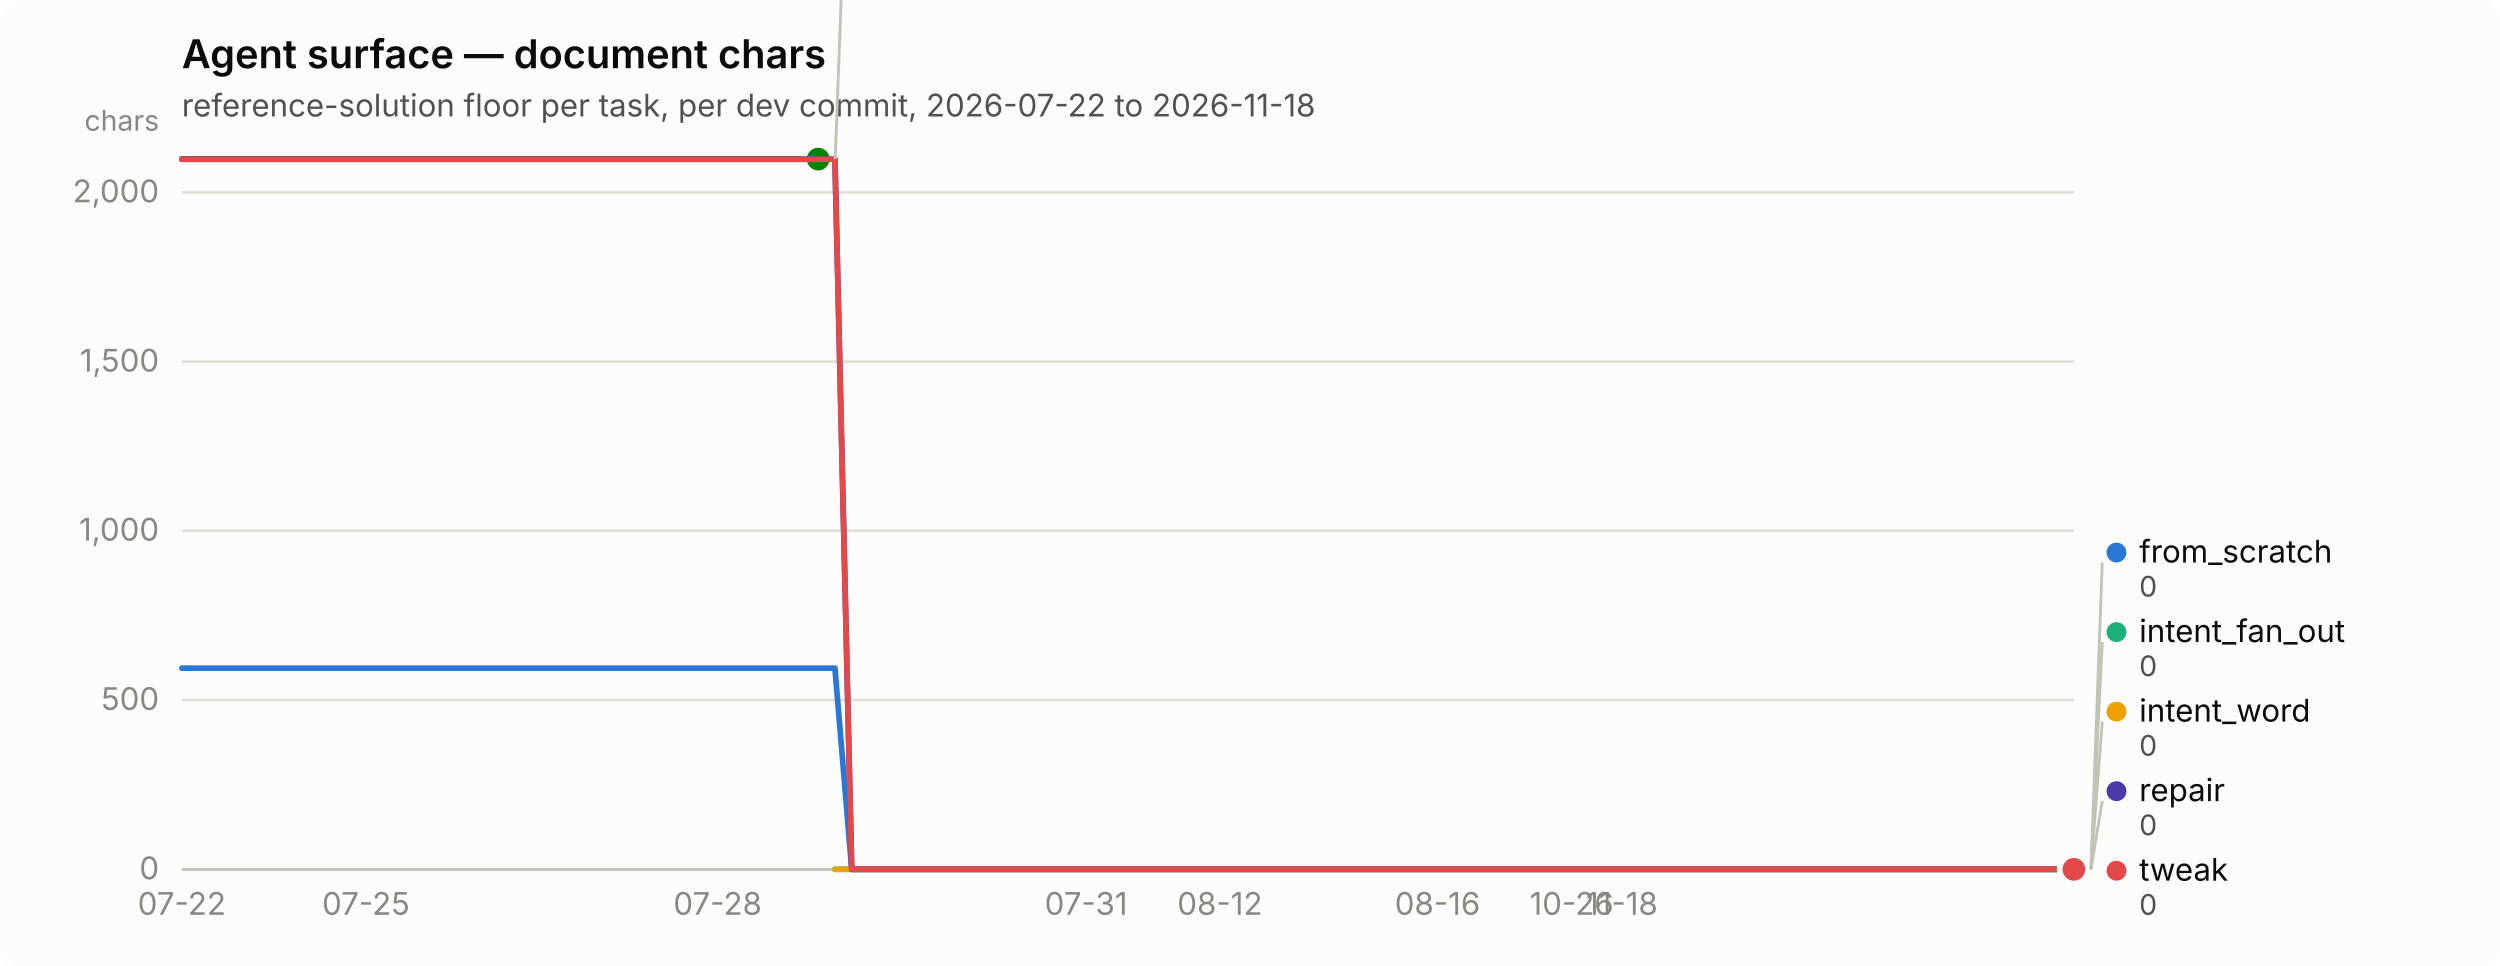
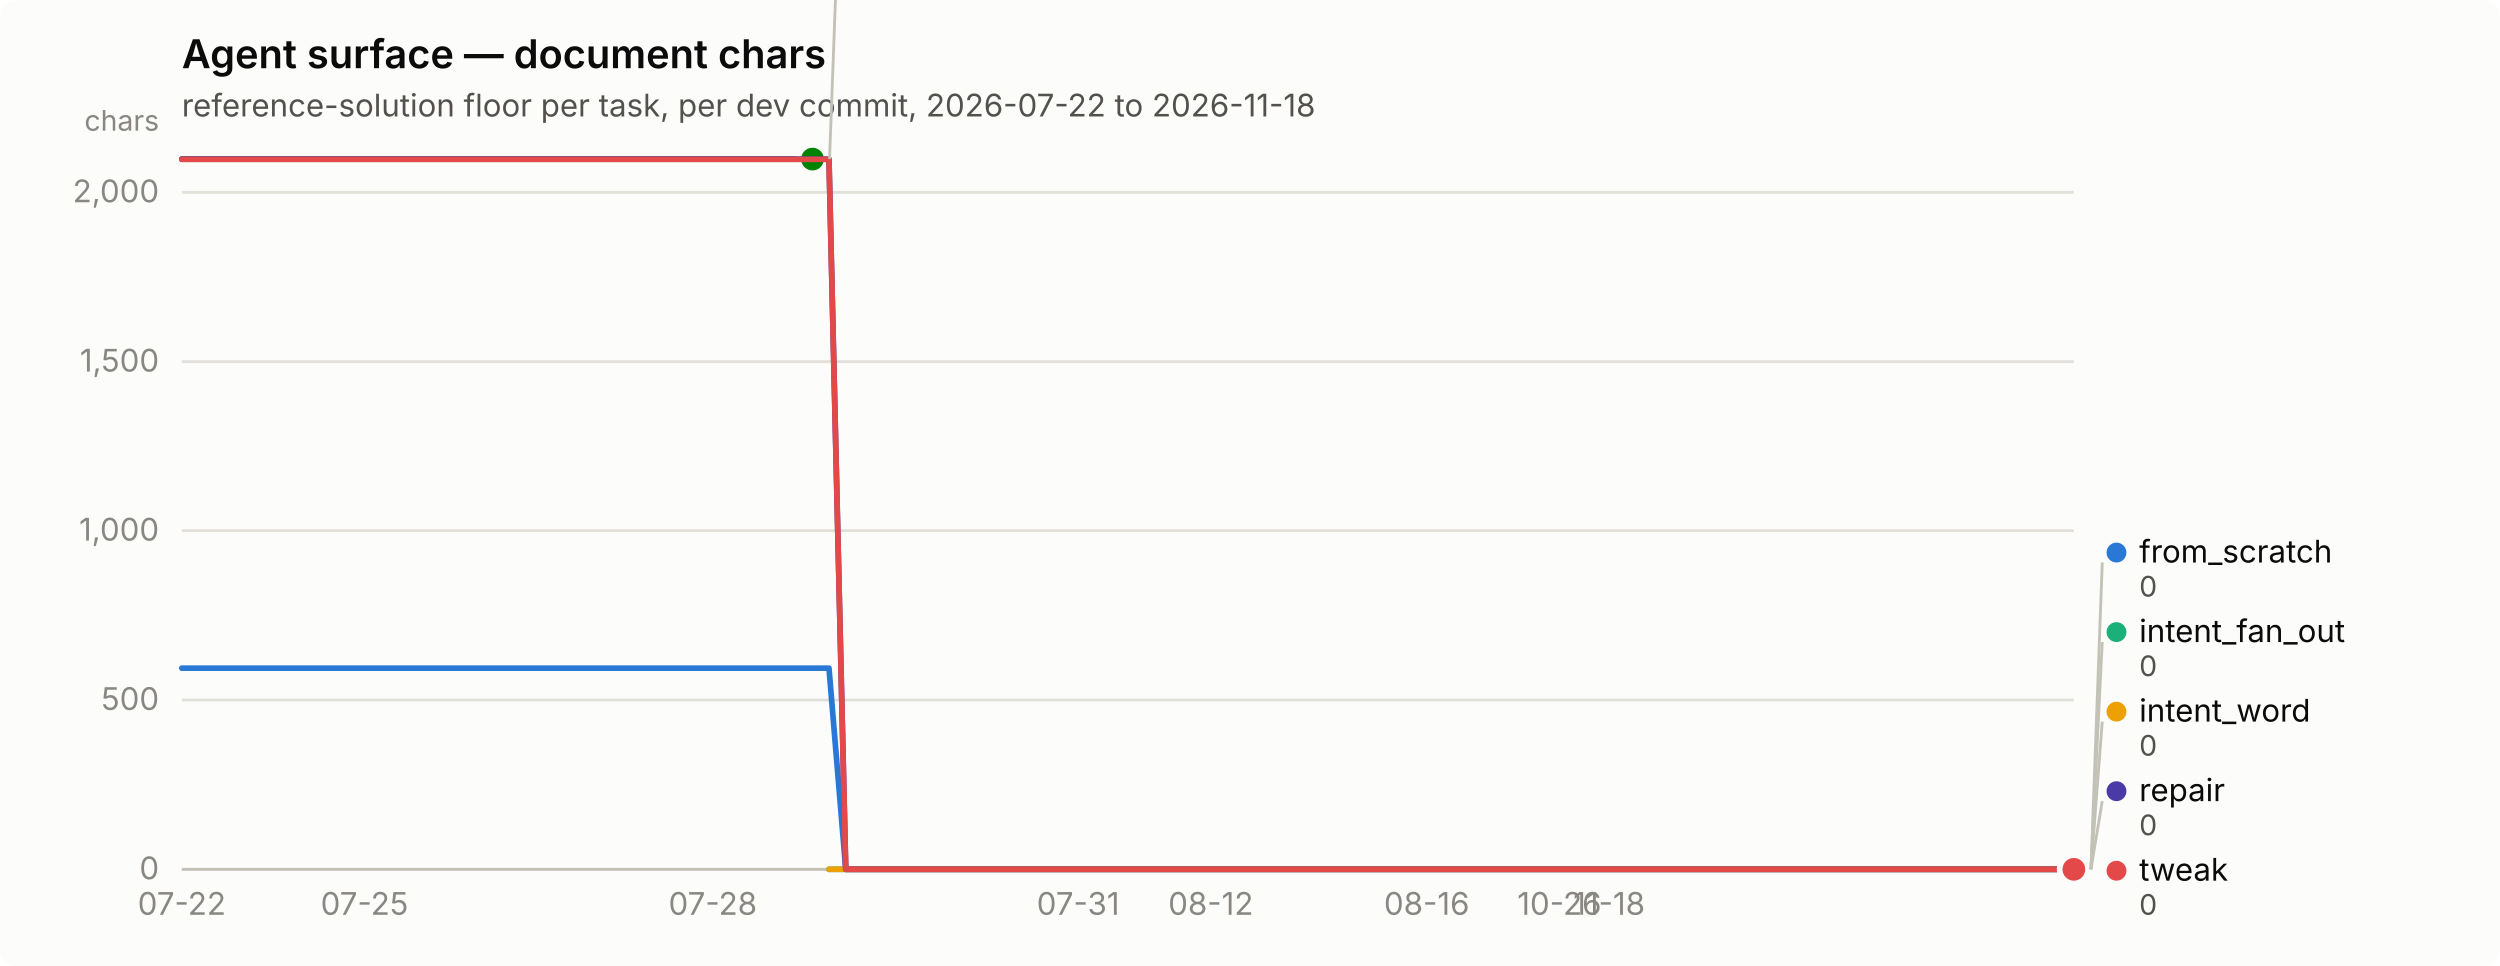
<svg xmlns="http://www.w3.org/2000/svg" width="880" height="340" viewBox="0 0 880 340" role="img" aria-label="Agent surface — document chars">
  <rect width="880" height="340" rx="6" fill="#fcfcfb" />
  <text x="64" y="24" font-family="system-ui, -apple-system, &quot;Segoe UI&quot;, sans-serif" font-size="14" font-weight="600" fill="#0b0b0b">Agent surface — document chars</text>
  <text x="64" y="41" font-family="system-ui, -apple-system, &quot;Segoe UI&quot;, sans-serif" font-size="11" fill="#52514e">reference-solution floor per task, per dev commit, 2026-07-22 to 2026-11-18</text>
  <line x1="64" y1="306.0" x2="730" y2="306.0" stroke="#e1e0d9" stroke-width="1" />
  <text x="56" y="309.5" text-anchor="end" font-family="system-ui, -apple-system, &quot;Segoe UI&quot;, sans-serif" font-size="11" style="font-variant-numeric: tabular-nums" fill="#898781">0</text>
  <line x1="64" y1="246.4" x2="730" y2="246.4" stroke="#e1e0d9" stroke-width="1" />
  <text x="56" y="249.9" text-anchor="end" font-family="system-ui, -apple-system, &quot;Segoe UI&quot;, sans-serif" font-size="11" style="font-variant-numeric: tabular-nums" fill="#898781">500</text>
  <line x1="64" y1="186.8" x2="730" y2="186.8" stroke="#e1e0d9" stroke-width="1" />
  <text x="56" y="190.3" text-anchor="end" font-family="system-ui, -apple-system, &quot;Segoe UI&quot;, sans-serif" font-size="11" style="font-variant-numeric: tabular-nums" fill="#898781">1,000</text>
  <line x1="64" y1="127.3" x2="730" y2="127.3" stroke="#e1e0d9" stroke-width="1" />
  <text x="56" y="130.8" text-anchor="end" font-family="system-ui, -apple-system, &quot;Segoe UI&quot;, sans-serif" font-size="11" style="font-variant-numeric: tabular-nums" fill="#898781">1,500</text>
  <line x1="64" y1="67.7" x2="730" y2="67.7" stroke="#e1e0d9" stroke-width="1" />
  <text x="56" y="71.2" text-anchor="end" font-family="system-ui, -apple-system, &quot;Segoe UI&quot;, sans-serif" font-size="11" style="font-variant-numeric: tabular-nums" fill="#898781">2,000</text>
  <text x="56" y="46" text-anchor="end" font-family="system-ui, -apple-system, &quot;Segoe UI&quot;, sans-serif" font-size="10" fill="#898781">chars</text>
  <line x1="64" y1="306" x2="730" y2="306" stroke="#c3c2b7" stroke-width="1" />
  <text x="64.0" y="322" text-anchor="middle" font-family="system-ui, -apple-system, &quot;Segoe UI&quot;, sans-serif" font-size="11" style="font-variant-numeric: tabular-nums" fill="#898781">07-22</text>
-   <text x="128.8" y="322" text-anchor="middle" font-family="system-ui, -apple-system, &quot;Segoe UI&quot;, sans-serif" font-size="11" style="font-variant-numeric: tabular-nums" fill="#898781">07-25</text>
-   <text x="252.6" y="322" text-anchor="middle" font-family="system-ui, -apple-system, &quot;Segoe UI&quot;, sans-serif" font-size="11" style="font-variant-numeric: tabular-nums" fill="#898781">07-28</text>
-   <text x="382.3" y="322" text-anchor="middle" font-family="system-ui, -apple-system, &quot;Segoe UI&quot;, sans-serif" font-size="11" style="font-variant-numeric: tabular-nums" fill="#898781">07-31</text>
-   <text x="429.4" y="322" text-anchor="middle" font-family="system-ui, -apple-system, &quot;Segoe UI&quot;, sans-serif" font-size="11" style="font-variant-numeric: tabular-nums" fill="#898781">08-12</text>
-   <text x="506.0" y="322" text-anchor="middle" font-family="system-ui, -apple-system, &quot;Segoe UI&quot;, sans-serif" font-size="11" style="font-variant-numeric: tabular-nums" fill="#898781">08-16</text>
-   <text x="553.2" y="322" text-anchor="middle" font-family="system-ui, -apple-system, &quot;Segoe UI&quot;, sans-serif" font-size="11" style="font-variant-numeric: tabular-nums" fill="#898781">10-26</text>
-   <text x="570.9" y="322" text-anchor="middle" font-family="system-ui, -apple-system, &quot;Segoe UI&quot;, sans-serif" font-size="11" style="font-variant-numeric: tabular-nums" fill="#898781">11-18</text>
-   <path d="M64.0,235.2 L69.9,235.2 L75.8,235.2 L81.7,235.2 L87.6,235.2 L93.5,235.2 L99.4,235.2 L105.3,235.2 L111.2,235.2 L117.0,235.2 L122.9,235.2 L128.8,235.2 L134.7,235.2 L140.6,235.2 L146.5,235.2 L152.4,235.2 L158.3,235.2 L164.2,235.2 L170.1,235.2 L176.0,235.2 L181.9,235.2 L187.8,235.2 L193.7,235.2 L199.6,235.2 L205.5,235.2 L211.3,235.2 L217.2,235.2 L223.1,235.2 L229.0,235.2 L234.9,235.2 L240.8,235.2 L246.7,235.2 L252.6,235.2 L258.5,235.2 L264.4,235.2 L270.3,235.2 L276.2,235.2 L282.1,235.2 L288.0,235.2 L293.9,235.2 L299.8,306.0 L305.6,306.0 L311.5,306.0 L317.4,306.0 L323.3,306.0 L329.2,306.0 L335.1,306.0 L341.0,306.0 L346.9,306.0 L352.8,306.0 L358.7,306.0 L364.6,306.0 L370.5,306.0 L376.4,306.0 L382.3,306.0 L388.2,306.0 L394.1,306.0 L399.9,306.0 L405.8,306.0 L411.7,306.0 L417.6,306.0 L423.5,306.0 L429.4,306.0 L435.3,306.0 L441.2,306.0 L447.1,306.0 L453.0,306.0 L458.9,306.0 L464.8,306.0 L470.7,306.0 L476.6,306.0 L482.5,306.0 L488.4,306.0 L494.2,306.0 L500.1,306.0 L506.0,306.0 L511.9,306.0 L517.8,306.0 L523.7,306.0 L529.6,306.0 L535.5,306.0 L541.4,306.0 L547.3,306.0 L553.2,306.0 L559.1,306.0 L565.0,306.0 L570.9,306.0 L576.8,306.0 L582.7,306.0 L588.5,306.0 L594.4,306.0 L600.3,306.0 L606.2,306.0 L612.1,306.0 L618.0,306.0 L623.9,306.0 L629.8,306.0 L635.7,306.0 L641.6,306.0 L647.5,306.0 L653.4,306.0 L659.3,306.0 L665.2,306.0 L671.1,306.0 L677.0,306.0 L682.8,306.0 L688.7,306.0 L694.6,306.0 L700.5,306.0 L706.4,306.0 L712.3,306.0 L718.2,306.0 L724.1,306.0 L730.0,306.0" fill="none" stroke="#2a78d6" stroke-width="2" stroke-linejoin="round" stroke-linecap="round" />
+   <text x="128.3" y="322" text-anchor="middle" font-family="system-ui, -apple-system, &quot;Segoe UI&quot;, sans-serif" font-size="11" style="font-variant-numeric: tabular-nums" fill="#898781">07-25</text>
+   <text x="250.9" y="322" text-anchor="middle" font-family="system-ui, -apple-system, &quot;Segoe UI&quot;, sans-serif" font-size="11" style="font-variant-numeric: tabular-nums" fill="#898781">07-28</text>
+   <text x="379.5" y="322" text-anchor="middle" font-family="system-ui, -apple-system, &quot;Segoe UI&quot;, sans-serif" font-size="11" style="font-variant-numeric: tabular-nums" fill="#898781">07-31</text>
+   <text x="426.2" y="322" text-anchor="middle" font-family="system-ui, -apple-system, &quot;Segoe UI&quot;, sans-serif" font-size="11" style="font-variant-numeric: tabular-nums" fill="#898781">08-12</text>
+   <text x="502.2" y="322" text-anchor="middle" font-family="system-ui, -apple-system, &quot;Segoe UI&quot;, sans-serif" font-size="11" style="font-variant-numeric: tabular-nums" fill="#898781">08-16</text>
+   <text x="548.9" y="322" text-anchor="middle" font-family="system-ui, -apple-system, &quot;Segoe UI&quot;, sans-serif" font-size="11" style="font-variant-numeric: tabular-nums" fill="#898781">10-26</text>
+   <text x="566.4" y="322" text-anchor="middle" font-family="system-ui, -apple-system, &quot;Segoe UI&quot;, sans-serif" font-size="11" style="font-variant-numeric: tabular-nums" fill="#898781">11-18</text>
+   <path d="M64.0,235.2 L69.8,235.2 L75.7,235.2 L81.5,235.2 L87.4,235.2 L93.2,235.2 L99.1,235.2 L104.9,235.2 L110.7,235.2 L116.6,235.2 L122.4,235.2 L128.3,235.2 L134.1,235.2 L139.9,235.2 L145.8,235.2 L151.6,235.2 L157.5,235.2 L163.3,235.2 L169.2,235.2 L175.0,235.2 L180.8,235.2 L186.7,235.2 L192.5,235.2 L198.4,235.2 L204.2,235.2 L210.1,235.2 L215.9,235.2 L221.7,235.2 L227.6,235.2 L233.4,235.2 L239.3,235.2 L245.1,235.2 L250.9,235.2 L256.8,235.2 L262.6,235.2 L268.5,235.2 L274.3,235.2 L280.2,235.2 L286.0,235.2 L291.8,235.2 L297.7,306.0 L303.5,306.0 L309.4,306.0 L315.2,306.0 L321.1,306.0 L326.9,306.0 L332.7,306.0 L338.6,306.0 L344.4,306.0 L350.3,306.0 L356.1,306.0 L361.9,306.0 L367.8,306.0 L373.6,306.0 L379.5,306.0 L385.3,306.0 L391.2,306.0 L397.0,306.0 L402.8,306.0 L408.7,306.0 L414.5,306.0 L420.4,306.0 L426.2,306.0 L432.1,306.0 L437.9,306.0 L443.7,306.0 L449.6,306.0 L455.4,306.0 L461.3,306.0 L467.1,306.0 L472.9,306.0 L478.8,306.0 L484.6,306.0 L490.5,306.0 L496.3,306.0 L502.2,306.0 L508.0,306.0 L513.8,306.0 L519.7,306.0 L525.5,306.0 L531.4,306.0 L537.2,306.0 L543.1,306.0 L548.9,306.0 L554.7,306.0 L560.6,306.0 L566.4,306.0 L572.3,306.0 L578.1,306.0 L583.9,306.0 L589.8,306.0 L595.6,306.0 L601.5,306.0 L607.3,306.0 L613.2,306.0 L619.0,306.0 L624.8,306.0 L630.7,306.0 L636.5,306.0 L642.4,306.0 L648.2,306.0 L654.1,306.0 L659.9,306.0 L665.7,306.0 L671.6,306.0 L677.4,306.0 L683.3,306.0 L689.1,306.0 L694.9,306.0 L700.8,306.0 L706.6,306.0 L712.5,306.0 L718.3,306.0 L724.2,306.0 L730.0,306.0" fill="none" stroke="#2a78d6" stroke-width="2" stroke-linejoin="round" stroke-linecap="round" />
  <circle cx="730.0" cy="306.0" r="6" fill="#fcfcfb" />
  <circle cx="730.0" cy="306.0" r="4" fill="#2a78d6" />
-   <path d="M293.9,306.0 L299.8,306.0 L305.6,306.0 L311.5,306.0 L317.4,306.0 L323.3,306.0 L329.2,306.0 L335.1,306.0 L341.0,306.0 L346.9,306.0 L352.8,306.0 L358.7,306.0 L364.6,306.0 L370.5,306.0 L376.4,306.0 L382.3,306.0 L388.2,306.0 L394.1,306.0 L399.9,306.0 L405.8,306.0 L411.7,306.0 L417.6,306.0 L423.5,306.0 L429.4,306.0 L435.3,306.0 L441.2,306.0 L447.1,306.0 L453.0,306.0 L458.9,306.0 L464.8,306.0 L470.7,306.0 L476.6,306.0 L482.5,306.0 L488.4,306.0 L494.2,306.0 L500.1,306.0 L506.0,306.0 L511.9,306.0 L517.8,306.0 L523.7,306.0 L529.6,306.0 L535.5,306.0 L541.4,306.0 L547.3,306.0 L553.2,306.0 L559.1,306.0 L565.0,306.0 L570.9,306.0 L576.8,306.0 L582.7,306.0 L588.5,306.0 L594.4,306.0 L600.3,306.0 L606.2,306.0 L612.1,306.0 L618.0,306.0 L623.9,306.0 L629.8,306.0 L635.7,306.0 L641.6,306.0 L647.5,306.0 L653.4,306.0 L659.3,306.0 L665.2,306.0 L671.1,306.0 L677.0,306.0 L682.8,306.0 L688.7,306.0 L694.6,306.0 L700.5,306.0 L706.4,306.0 L712.3,306.0 L718.2,306.0 L724.1,306.0 L730.0,306.0" fill="none" stroke="#1baf7a" stroke-width="2" stroke-linejoin="round" stroke-linecap="round" />
+   <path d="M291.8,306.0 L297.7,306.0 L303.5,306.0 L309.4,306.0 L315.2,306.0 L321.1,306.0 L326.9,306.0 L332.7,306.0 L338.6,306.0 L344.4,306.0 L350.3,306.0 L356.1,306.0 L361.9,306.0 L367.8,306.0 L373.6,306.0 L379.5,306.0 L385.3,306.0 L391.2,306.0 L397.0,306.0 L402.8,306.0 L408.7,306.0 L414.5,306.0 L420.4,306.0 L426.2,306.0 L432.1,306.0 L437.9,306.0 L443.7,306.0 L449.6,306.0 L455.4,306.0 L461.3,306.0 L467.1,306.0 L472.9,306.0 L478.8,306.0 L484.6,306.0 L490.5,306.0 L496.3,306.0 L502.2,306.0 L508.0,306.0 L513.8,306.0 L519.7,306.0 L525.5,306.0 L531.4,306.0 L537.2,306.0 L543.1,306.0 L548.9,306.0 L554.7,306.0 L560.6,306.0 L566.4,306.0 L572.3,306.0 L578.1,306.0 L583.9,306.0 L589.8,306.0 L595.6,306.0 L601.5,306.0 L607.3,306.0 L613.2,306.0 L619.0,306.0 L624.8,306.0 L630.7,306.0 L636.5,306.0 L642.4,306.0 L648.2,306.0 L654.1,306.0 L659.9,306.0 L665.7,306.0 L671.6,306.0 L677.4,306.0 L683.3,306.0 L689.1,306.0 L694.9,306.0 L700.8,306.0 L706.6,306.0 L712.5,306.0 L718.3,306.0 L724.2,306.0 L730.0,306.0" fill="none" stroke="#1baf7a" stroke-width="2" stroke-linejoin="round" stroke-linecap="round" />
  <circle cx="730.0" cy="306.0" r="6" fill="#fcfcfb" />
  <circle cx="730.0" cy="306.0" r="4" fill="#1baf7a" />
-   <path d="M293.9,306.0 L299.8,306.0 L305.6,306.0 L311.5,306.0 L317.4,306.0 L323.3,306.0 L329.2,306.0 L335.1,306.0 L341.0,306.0 L346.9,306.0 L352.8,306.0 L358.7,306.0 L364.6,306.0 L370.5,306.0 L376.4,306.0 L382.3,306.0 L388.2,306.0 L394.1,306.0 L399.9,306.0 L405.8,306.0 L411.7,306.0 L417.6,306.0 L423.5,306.0 L429.4,306.0 L435.3,306.0 L441.2,306.0 L447.1,306.0 L453.0,306.0 L458.9,306.0 L464.8,306.0 L470.7,306.0 L476.6,306.0 L482.5,306.0 L488.4,306.0 L494.2,306.0 L500.1,306.0 L506.0,306.0 L511.9,306.0 L517.8,306.0 L523.7,306.0 L529.6,306.0 L535.5,306.0 L541.4,306.0 L547.3,306.0 L553.2,306.0 L559.1,306.0 L565.0,306.0 L570.9,306.0 L576.8,306.0 L582.7,306.0 L588.5,306.0 L594.4,306.0 L600.3,306.0 L606.2,306.0 L612.1,306.0 L618.0,306.0 L623.9,306.0 L629.8,306.0 L635.7,306.0 L641.6,306.0 L647.5,306.0 L653.4,306.0 L659.3,306.0 L665.2,306.0 L671.1,306.0 L677.0,306.0 L682.8,306.0 L688.7,306.0 L694.6,306.0 L700.5,306.0 L706.4,306.0 L712.3,306.0 L718.2,306.0 L724.1,306.0 L730.0,306.0" fill="none" stroke="#eda100" stroke-width="2" stroke-linejoin="round" stroke-linecap="round" />
+   <path d="M291.8,306.0 L297.7,306.0 L303.5,306.0 L309.4,306.0 L315.2,306.0 L321.1,306.0 L326.9,306.0 L332.7,306.0 L338.6,306.0 L344.4,306.0 L350.3,306.0 L356.1,306.0 L361.9,306.0 L367.8,306.0 L373.6,306.0 L379.5,306.0 L385.3,306.0 L391.2,306.0 L397.0,306.0 L402.8,306.0 L408.7,306.0 L414.5,306.0 L420.4,306.0 L426.2,306.0 L432.1,306.0 L437.9,306.0 L443.7,306.0 L449.6,306.0 L455.4,306.0 L461.3,306.0 L467.1,306.0 L472.9,306.0 L478.8,306.0 L484.6,306.0 L490.5,306.0 L496.3,306.0 L502.2,306.0 L508.0,306.0 L513.8,306.0 L519.7,306.0 L525.5,306.0 L531.4,306.0 L537.2,306.0 L543.1,306.0 L548.9,306.0 L554.7,306.0 L560.6,306.0 L566.4,306.0 L572.3,306.0 L578.1,306.0 L583.9,306.0 L589.8,306.0 L595.6,306.0 L601.5,306.0 L607.3,306.0 L613.2,306.0 L619.0,306.0 L624.8,306.0 L630.7,306.0 L636.5,306.0 L642.4,306.0 L648.2,306.0 L654.1,306.0 L659.9,306.0 L665.7,306.0 L671.6,306.0 L677.4,306.0 L683.3,306.0 L689.1,306.0 L694.9,306.0 L700.8,306.0 L706.6,306.0 L712.5,306.0 L718.3,306.0 L724.2,306.0 L730.0,306.0" fill="none" stroke="#eda100" stroke-width="2" stroke-linejoin="round" stroke-linecap="round" />
  <circle cx="730.0" cy="306.0" r="6" fill="#fcfcfb" />
  <circle cx="730.0" cy="306.0" r="4" fill="#eda100" />
-   <path d="M64.0,56.0 L69.9,56.0 L75.8,56.0 L81.7,56.0 L87.6,56.0 L93.5,56.0 L99.4,56.0 L105.3,56.0 L111.2,56.0 L117.0,56.0 L122.9,56.0 L128.8,56.0 L134.7,56.0 L140.6,56.0 L146.5,56.0 L152.4,56.0 L158.3,56.0 L164.2,56.0 L170.1,56.0 L176.0,56.0 L181.9,56.0 L187.8,56.0 L193.7,56.0 L199.6,56.0 L205.5,56.0 L211.3,56.0 L217.2,56.0 L223.1,56.0 L229.0,56.0 L234.9,56.0 L240.8,56.0 L246.7,56.0 L252.6,56.0 L258.5,56.0 L264.4,56.0 L270.3,56.0 L276.2,56.0 L282.1,56.0 L288.0,56.0" fill="none" stroke="#008300" stroke-width="2" stroke-linejoin="round" stroke-linecap="round" />
-   <circle cx="288.0" cy="56.0" r="6" fill="#fcfcfb" />
-   <circle cx="288.0" cy="56.0" r="4" fill="#008300" />
-   <path d="M64.0,56.0 L69.9,56.0 L75.8,56.0 L81.7,56.0 L87.6,56.0 L93.5,56.0 L99.4,56.0 L105.3,56.0 L111.2,56.0 L117.0,56.0 L122.9,56.0 L128.8,56.0 L134.7,56.0 L140.6,56.0 L146.5,56.0 L152.4,56.0 L158.3,56.0 L164.2,56.0 L170.1,56.0 L176.0,56.0 L181.9,56.0 L187.8,56.0 L193.7,56.0 L199.6,56.0 L205.5,56.0 L211.3,56.0 L217.2,56.0 L223.1,56.0 L229.0,56.0 L234.9,56.0 L240.8,56.0 L246.7,56.0 L252.6,56.0 L258.5,56.0 L264.4,56.0 L270.3,56.0 L276.2,56.0 L282.1,56.0 L288.0,56.0 L293.9,56.0 L299.8,306.0 L305.6,306.0 L311.5,306.0 L317.4,306.0 L323.3,306.0 L329.2,306.0 L335.1,306.0 L341.0,306.0 L346.9,306.0 L352.8,306.0 L358.7,306.0 L364.6,306.0 L370.5,306.0 L376.4,306.0 L382.3,306.0 L388.2,306.0 L394.1,306.0 L399.9,306.0 L405.8,306.0 L411.7,306.0 L417.6,306.0 L423.5,306.0 L429.4,306.0 L435.3,306.0 L441.2,306.0 L447.1,306.0 L453.0,306.0 L458.9,306.0 L464.8,306.0 L470.7,306.0 L476.6,306.0 L482.5,306.0 L488.4,306.0 L494.2,306.0 L500.1,306.0 L506.0,306.0 L511.9,306.0 L517.8,306.0 L523.7,306.0 L529.6,306.0 L535.5,306.0 L541.4,306.0 L547.3,306.0 L553.2,306.0 L559.1,306.0 L565.0,306.0 L570.9,306.0 L576.8,306.0 L582.7,306.0 L588.5,306.0 L594.4,306.0 L600.3,306.0 L606.2,306.0 L612.1,306.0 L618.0,306.0 L623.9,306.0 L629.8,306.0 L635.7,306.0 L641.6,306.0 L647.5,306.0 L653.4,306.0 L659.3,306.0 L665.2,306.0 L671.1,306.0 L677.0,306.0 L682.8,306.0 L688.7,306.0 L694.6,306.0 L700.5,306.0 L706.4,306.0 L712.3,306.0 L718.2,306.0 L724.1,306.0 L730.0,306.0" fill="none" stroke="#4a3aa7" stroke-width="2" stroke-linejoin="round" stroke-linecap="round" />
+   <path d="M64.0,56.0 L69.8,56.0 L75.7,56.0 L81.5,56.0 L87.4,56.0 L93.2,56.0 L99.1,56.0 L104.9,56.0 L110.7,56.0 L116.6,56.0 L122.4,56.0 L128.3,56.0 L134.1,56.0 L139.9,56.0 L145.8,56.0 L151.6,56.0 L157.5,56.0 L163.3,56.0 L169.2,56.0 L175.0,56.0 L180.8,56.0 L186.7,56.0 L192.5,56.0 L198.4,56.0 L204.2,56.0 L210.1,56.0 L215.9,56.0 L221.7,56.0 L227.6,56.0 L233.4,56.0 L239.3,56.0 L245.1,56.0 L250.9,56.0 L256.8,56.0 L262.6,56.0 L268.5,56.0 L274.3,56.0 L280.2,56.0 L286.0,56.0" fill="none" stroke="#008300" stroke-width="2" stroke-linejoin="round" stroke-linecap="round" />
+   <circle cx="286.0" cy="56.0" r="6" fill="#fcfcfb" />
+   <circle cx="286.0" cy="56.0" r="4" fill="#008300" />
+   <path d="M64.0,56.0 L69.8,56.0 L75.7,56.0 L81.5,56.0 L87.4,56.0 L93.2,56.0 L99.1,56.0 L104.9,56.0 L110.7,56.0 L116.6,56.0 L122.4,56.0 L128.3,56.0 L134.1,56.0 L139.9,56.0 L145.8,56.0 L151.6,56.0 L157.5,56.0 L163.3,56.0 L169.2,56.0 L175.0,56.0 L180.8,56.0 L186.7,56.0 L192.5,56.0 L198.4,56.0 L204.2,56.0 L210.1,56.0 L215.9,56.0 L221.7,56.0 L227.6,56.0 L233.4,56.0 L239.3,56.0 L245.1,56.0 L250.9,56.0 L256.8,56.0 L262.6,56.0 L268.5,56.0 L274.3,56.0 L280.2,56.0 L286.0,56.0 L291.8,56.0 L297.7,306.0 L303.5,306.0 L309.4,306.0 L315.2,306.0 L321.1,306.0 L326.9,306.0 L332.7,306.0 L338.6,306.0 L344.4,306.0 L350.3,306.0 L356.1,306.0 L361.9,306.0 L367.8,306.0 L373.6,306.0 L379.5,306.0 L385.3,306.0 L391.2,306.0 L397.0,306.0 L402.8,306.0 L408.7,306.0 L414.5,306.0 L420.4,306.0 L426.2,306.0 L432.1,306.0 L437.9,306.0 L443.7,306.0 L449.6,306.0 L455.4,306.0 L461.3,306.0 L467.1,306.0 L472.9,306.0 L478.8,306.0 L484.6,306.0 L490.5,306.0 L496.3,306.0 L502.2,306.0 L508.0,306.0 L513.8,306.0 L519.7,306.0 L525.5,306.0 L531.4,306.0 L537.2,306.0 L543.1,306.0 L548.9,306.0 L554.7,306.0 L560.6,306.0 L566.4,306.0 L572.3,306.0 L578.1,306.0 L583.9,306.0 L589.8,306.0 L595.6,306.0 L601.5,306.0 L607.3,306.0 L613.2,306.0 L619.0,306.0 L624.8,306.0 L630.7,306.0 L636.5,306.0 L642.4,306.0 L648.2,306.0 L654.1,306.0 L659.9,306.0 L665.7,306.0 L671.6,306.0 L677.4,306.0 L683.3,306.0 L689.1,306.0 L694.9,306.0 L700.8,306.0 L706.6,306.0 L712.5,306.0 L718.3,306.0 L724.2,306.0 L730.0,306.0" fill="none" stroke="#4a3aa7" stroke-width="2" stroke-linejoin="round" stroke-linecap="round" />
  <circle cx="730.0" cy="306.0" r="6" fill="#fcfcfb" />
  <circle cx="730.0" cy="306.0" r="4" fill="#4a3aa7" />
-   <path d="M64.0,56.1 L69.9,56.1 L75.8,56.1 L81.7,56.1 L87.6,56.1 L93.5,56.1 L99.4,56.1 L105.3,56.1 L111.2,56.1 L117.0,56.1 L122.9,56.1 L128.8,56.1 L134.7,56.1 L140.6,56.1 L146.5,56.1 L152.4,56.1 L158.3,56.1 L164.2,56.1 L170.1,56.1 L176.0,56.1 L181.9,56.1 L187.8,56.1 L193.7,56.1 L199.6,56.1 L205.5,56.1 L211.3,56.1 L217.2,56.1 L223.1,56.1 L229.0,56.1 L234.9,56.1 L240.8,56.1 L246.7,56.1 L252.6,56.1 L258.5,56.1 L264.4,56.1 L270.3,56.1 L276.2,56.1 L282.1,56.1 L288.0,56.1 L293.9,56.1 L299.8,306.0 L305.6,306.0 L311.5,306.0 L317.4,306.0 L323.3,306.0 L329.2,306.0 L335.1,306.0 L341.0,306.0 L346.9,306.0 L352.8,306.0 L358.7,306.0 L364.6,306.0 L370.5,306.0 L376.4,306.0 L382.3,306.0 L388.2,306.0 L394.1,306.0 L399.9,306.0 L405.8,306.0 L411.7,306.0 L417.6,306.0 L423.5,306.0 L429.4,306.0 L435.3,306.0 L441.2,306.0 L447.1,306.0 L453.0,306.0 L458.9,306.0 L464.8,306.0 L470.7,306.0 L476.6,306.0 L482.5,306.0 L488.4,306.0 L494.2,306.0 L500.1,306.0 L506.0,306.0 L511.9,306.0 L517.8,306.0 L523.7,306.0 L529.6,306.0 L535.5,306.0 L541.4,306.0 L547.3,306.0 L553.2,306.0 L559.1,306.0 L565.0,306.0 L570.9,306.0 L576.8,306.0 L582.7,306.0 L588.5,306.0 L594.4,306.0 L600.3,306.0 L606.2,306.0 L612.1,306.0 L618.0,306.0 L623.9,306.0 L629.8,306.0 L635.7,306.0 L641.6,306.0 L647.5,306.0 L653.4,306.0 L659.3,306.0 L665.2,306.0 L671.1,306.0 L677.0,306.0 L682.8,306.0 L688.7,306.0 L694.6,306.0 L700.5,306.0 L706.4,306.0 L712.3,306.0 L718.2,306.0 L724.1,306.0 L730.0,306.0" fill="none" stroke="#e34948" stroke-width="2" stroke-linejoin="round" stroke-linecap="round" />
+   <path d="M64.0,56.1 L69.8,56.1 L75.7,56.1 L81.5,56.1 L87.4,56.1 L93.2,56.1 L99.1,56.1 L104.9,56.1 L110.7,56.1 L116.6,56.1 L122.4,56.1 L128.3,56.1 L134.1,56.1 L139.9,56.1 L145.8,56.1 L151.6,56.1 L157.5,56.1 L163.3,56.1 L169.2,56.1 L175.0,56.1 L180.8,56.1 L186.7,56.1 L192.5,56.1 L198.4,56.1 L204.2,56.1 L210.1,56.1 L215.9,56.1 L221.7,56.1 L227.6,56.1 L233.4,56.1 L239.3,56.1 L245.1,56.1 L250.9,56.1 L256.8,56.1 L262.6,56.1 L268.5,56.1 L274.3,56.1 L280.2,56.1 L286.0,56.1 L291.8,56.1 L297.7,306.0 L303.5,306.0 L309.4,306.0 L315.2,306.0 L321.1,306.0 L326.9,306.0 L332.7,306.0 L338.6,306.0 L344.4,306.0 L350.3,306.0 L356.1,306.0 L361.9,306.0 L367.8,306.0 L373.6,306.0 L379.5,306.0 L385.3,306.0 L391.2,306.0 L397.0,306.0 L402.8,306.0 L408.7,306.0 L414.5,306.0 L420.4,306.0 L426.2,306.0 L432.1,306.0 L437.9,306.0 L443.7,306.0 L449.6,306.0 L455.4,306.0 L461.3,306.0 L467.1,306.0 L472.9,306.0 L478.8,306.0 L484.6,306.0 L490.5,306.0 L496.3,306.0 L502.2,306.0 L508.0,306.0 L513.8,306.0 L519.7,306.0 L525.5,306.0 L531.4,306.0 L537.2,306.0 L543.1,306.0 L548.9,306.0 L554.7,306.0 L560.6,306.0 L566.4,306.0 L572.3,306.0 L578.1,306.0 L583.9,306.0 L589.8,306.0 L595.6,306.0 L601.5,306.0 L607.3,306.0 L613.2,306.0 L619.0,306.0 L624.8,306.0 L630.7,306.0 L636.5,306.0 L642.4,306.0 L648.2,306.0 L654.1,306.0 L659.9,306.0 L665.7,306.0 L671.6,306.0 L677.4,306.0 L683.3,306.0 L689.1,306.0 L694.9,306.0 L700.8,306.0 L706.6,306.0 L712.5,306.0 L718.3,306.0 L724.2,306.0 L730.0,306.0" fill="none" stroke="#e34948" stroke-width="2" stroke-linejoin="round" stroke-linecap="round" />
  <circle cx="730.0" cy="306.0" r="6" fill="#fcfcfb" />
  <circle cx="730.0" cy="306.0" r="4" fill="#e34948" />
-   <line x1="294.0" y1="56.0" x2="298.0" y2="-52.0" stroke="#c3c2b7" stroke-width="1" />
-   <circle cx="302.965" cy="-55.5" r="3.5" fill="#008300" />
-   <text x="310.965" y="-52.0" font-family="system-ui, -apple-system, &quot;Segoe UI&quot;, sans-serif" font-size="11" fill="#0b0b0b">nudge</text>
-   <text x="310.965" y="-40.0" font-family="system-ui, -apple-system, &quot;Segoe UI&quot;, sans-serif" font-size="10" style="font-variant-numeric: tabular-nums" fill="#52514e">2,098</text>
+   <line x1="292.0" y1="56.0" x2="296.0" y2="-52.0" stroke="#c3c2b7" stroke-width="1" />
+   <circle cx="301.0" cy="-55.5" r="3.5" fill="#008300" />
+   <text x="309.0" y="-52.0" font-family="system-ui, -apple-system, &quot;Segoe UI&quot;, sans-serif" font-size="11" fill="#0b0b0b">nudge</text>
+   <text x="309.0" y="-40.0" font-family="system-ui, -apple-system, &quot;Segoe UI&quot;, sans-serif" font-size="10" style="font-variant-numeric: tabular-nums" fill="#52514e">2,098</text>
  <line x1="736.0" y1="306.0" x2="740.0" y2="198.0" stroke="#c3c2b7" stroke-width="1" />
  <circle cx="745.0" cy="194.5" r="3.5" fill="#2a78d6" />
  <text x="753.0" y="198.0" font-family="system-ui, -apple-system, &quot;Segoe UI&quot;, sans-serif" font-size="11" fill="#0b0b0b">from_scratch</text>
  <text x="753.0" y="210.0" font-family="system-ui, -apple-system, &quot;Segoe UI&quot;, sans-serif" font-size="10" style="font-variant-numeric: tabular-nums" fill="#52514e">0</text>
  <line x1="736.0" y1="306.0" x2="740.0" y2="226.0" stroke="#c3c2b7" stroke-width="1" />
  <circle cx="745.0" cy="222.5" r="3.5" fill="#1baf7a" />
  <text x="753.0" y="226.0" font-family="system-ui, -apple-system, &quot;Segoe UI&quot;, sans-serif" font-size="11" fill="#0b0b0b">intent_fan_out</text>
  <text x="753.0" y="238.0" font-family="system-ui, -apple-system, &quot;Segoe UI&quot;, sans-serif" font-size="10" style="font-variant-numeric: tabular-nums" fill="#52514e">0</text>
  <line x1="736.0" y1="306.0" x2="740.0" y2="254.0" stroke="#c3c2b7" stroke-width="1" />
  <circle cx="745.0" cy="250.5" r="3.5" fill="#eda100" />
  <text x="753.0" y="254.0" font-family="system-ui, -apple-system, &quot;Segoe UI&quot;, sans-serif" font-size="11" fill="#0b0b0b">intent_word</text>
  <text x="753.0" y="266.0" font-family="system-ui, -apple-system, &quot;Segoe UI&quot;, sans-serif" font-size="10" style="font-variant-numeric: tabular-nums" fill="#52514e">0</text>
  <line x1="736.0" y1="306.0" x2="740.0" y2="282.0" stroke="#c3c2b7" stroke-width="1" />
  <circle cx="745.0" cy="278.5" r="3.5" fill="#4a3aa7" />
  <text x="753.0" y="282.0" font-family="system-ui, -apple-system, &quot;Segoe UI&quot;, sans-serif" font-size="11" fill="#0b0b0b">repair</text>
  <text x="753.0" y="294.0" font-family="system-ui, -apple-system, &quot;Segoe UI&quot;, sans-serif" font-size="10" style="font-variant-numeric: tabular-nums" fill="#52514e">0</text>
  <circle cx="745.0" cy="306.5" r="3.5" fill="#e34948" />
  <text x="753.0" y="310.0" font-family="system-ui, -apple-system, &quot;Segoe UI&quot;, sans-serif" font-size="11" fill="#0b0b0b">tweak</text>
  <text x="753.0" y="322.0" font-family="system-ui, -apple-system, &quot;Segoe UI&quot;, sans-serif" font-size="10" style="font-variant-numeric: tabular-nums" fill="#52514e">0</text>
</svg>
